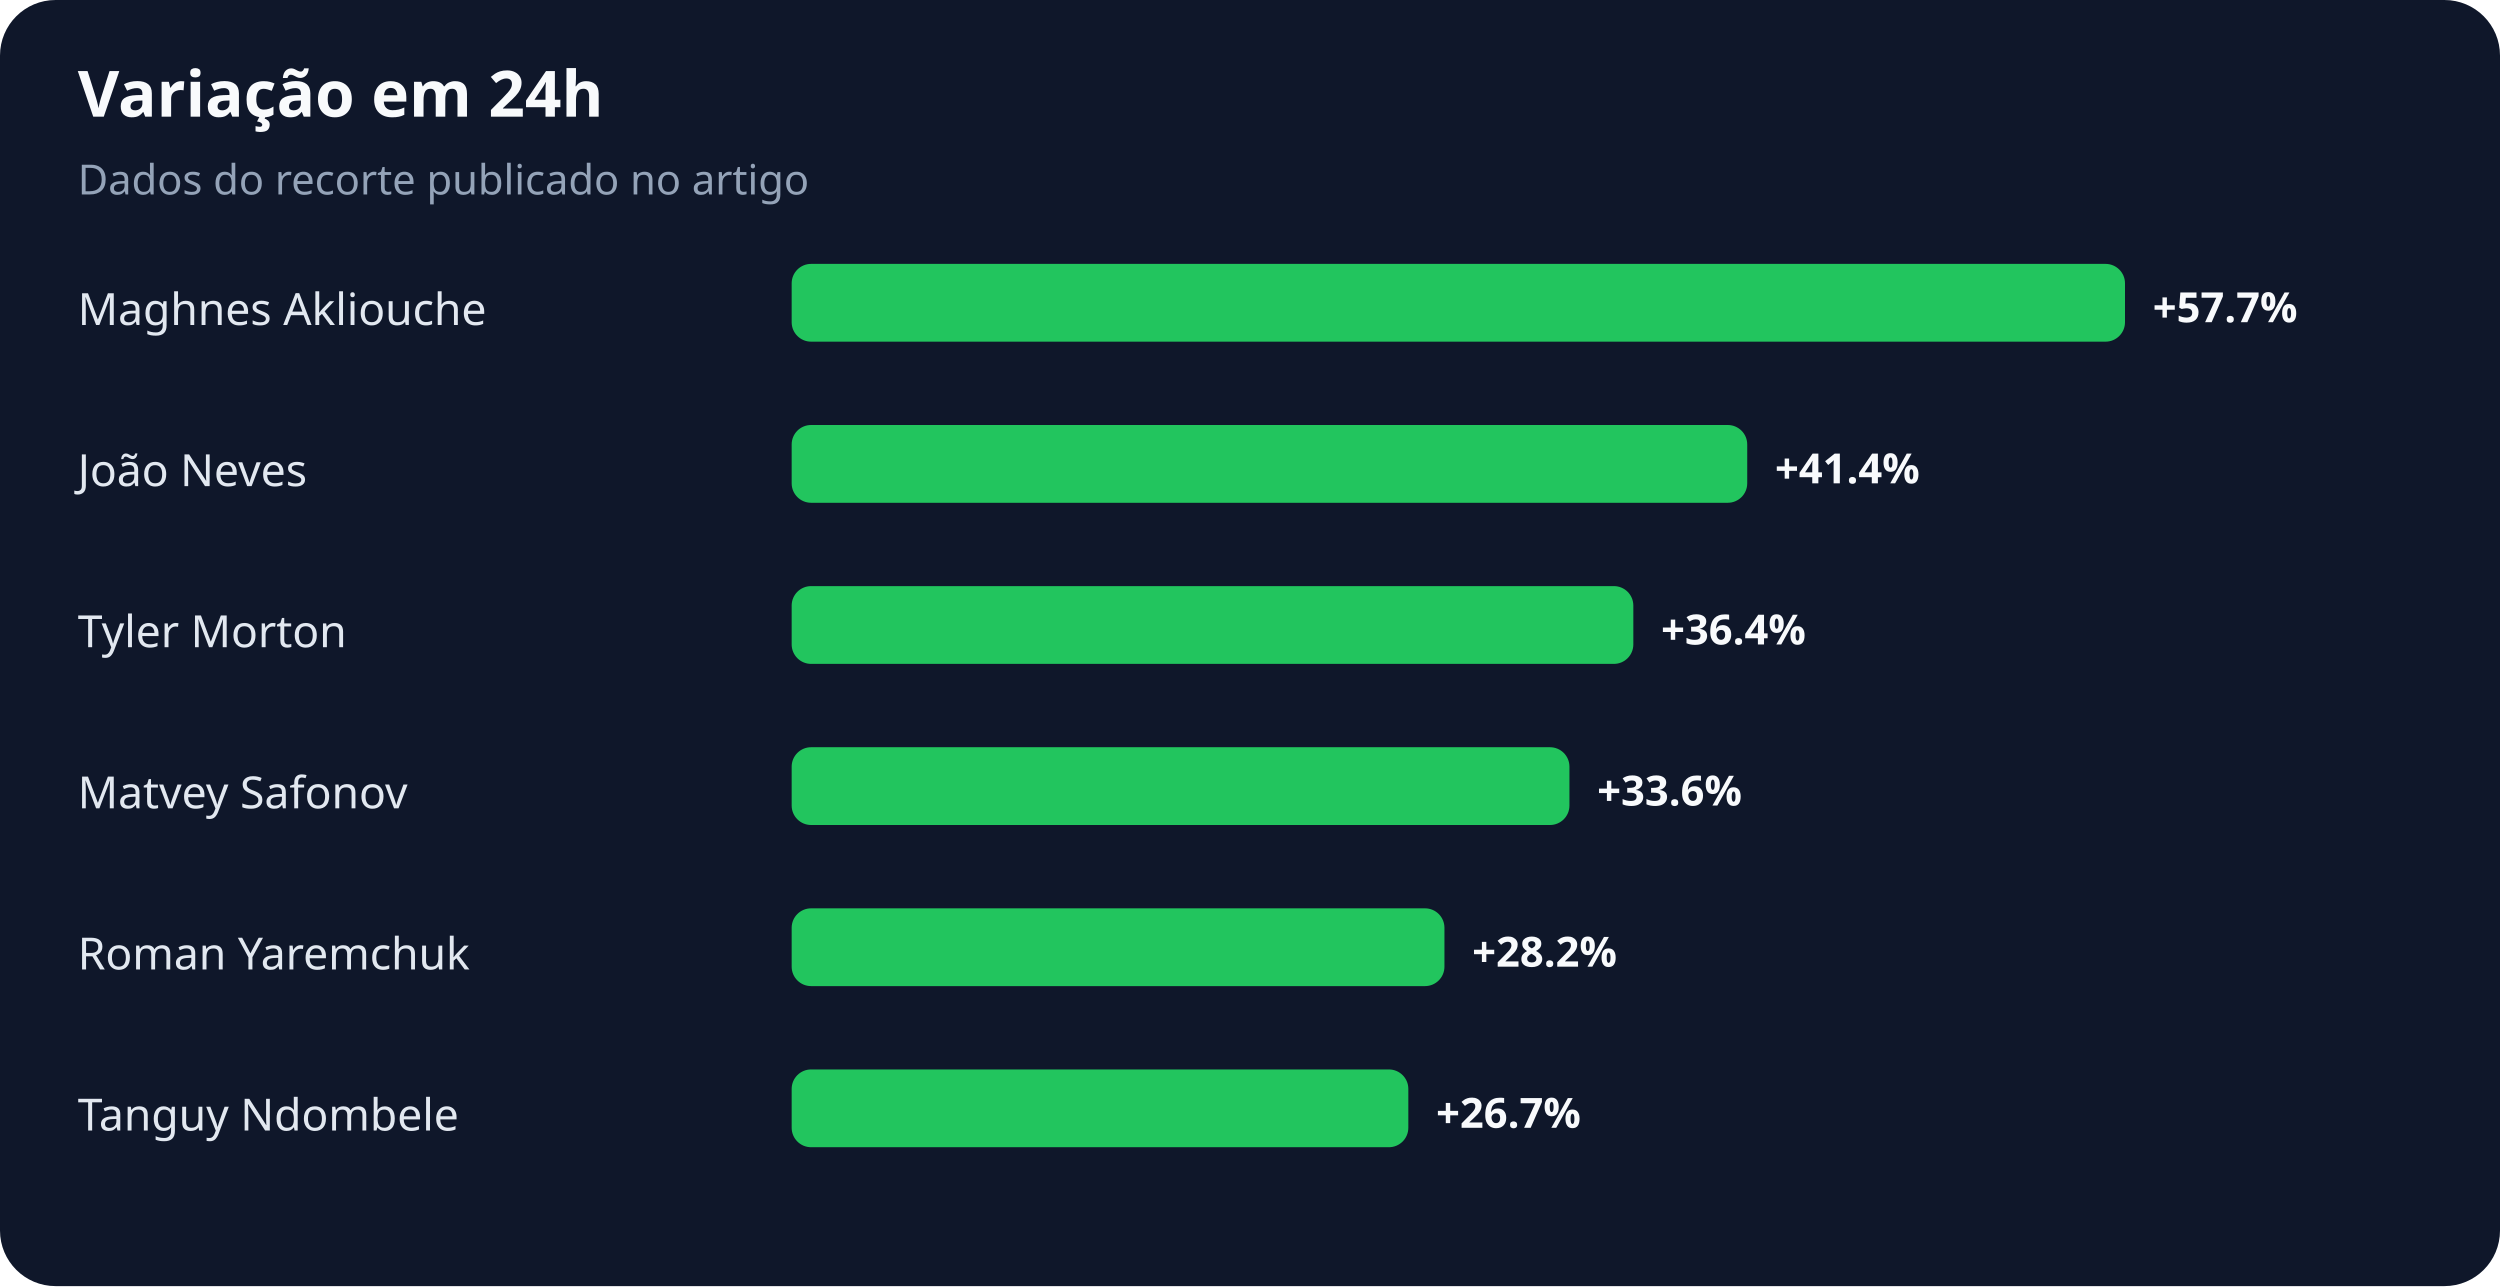
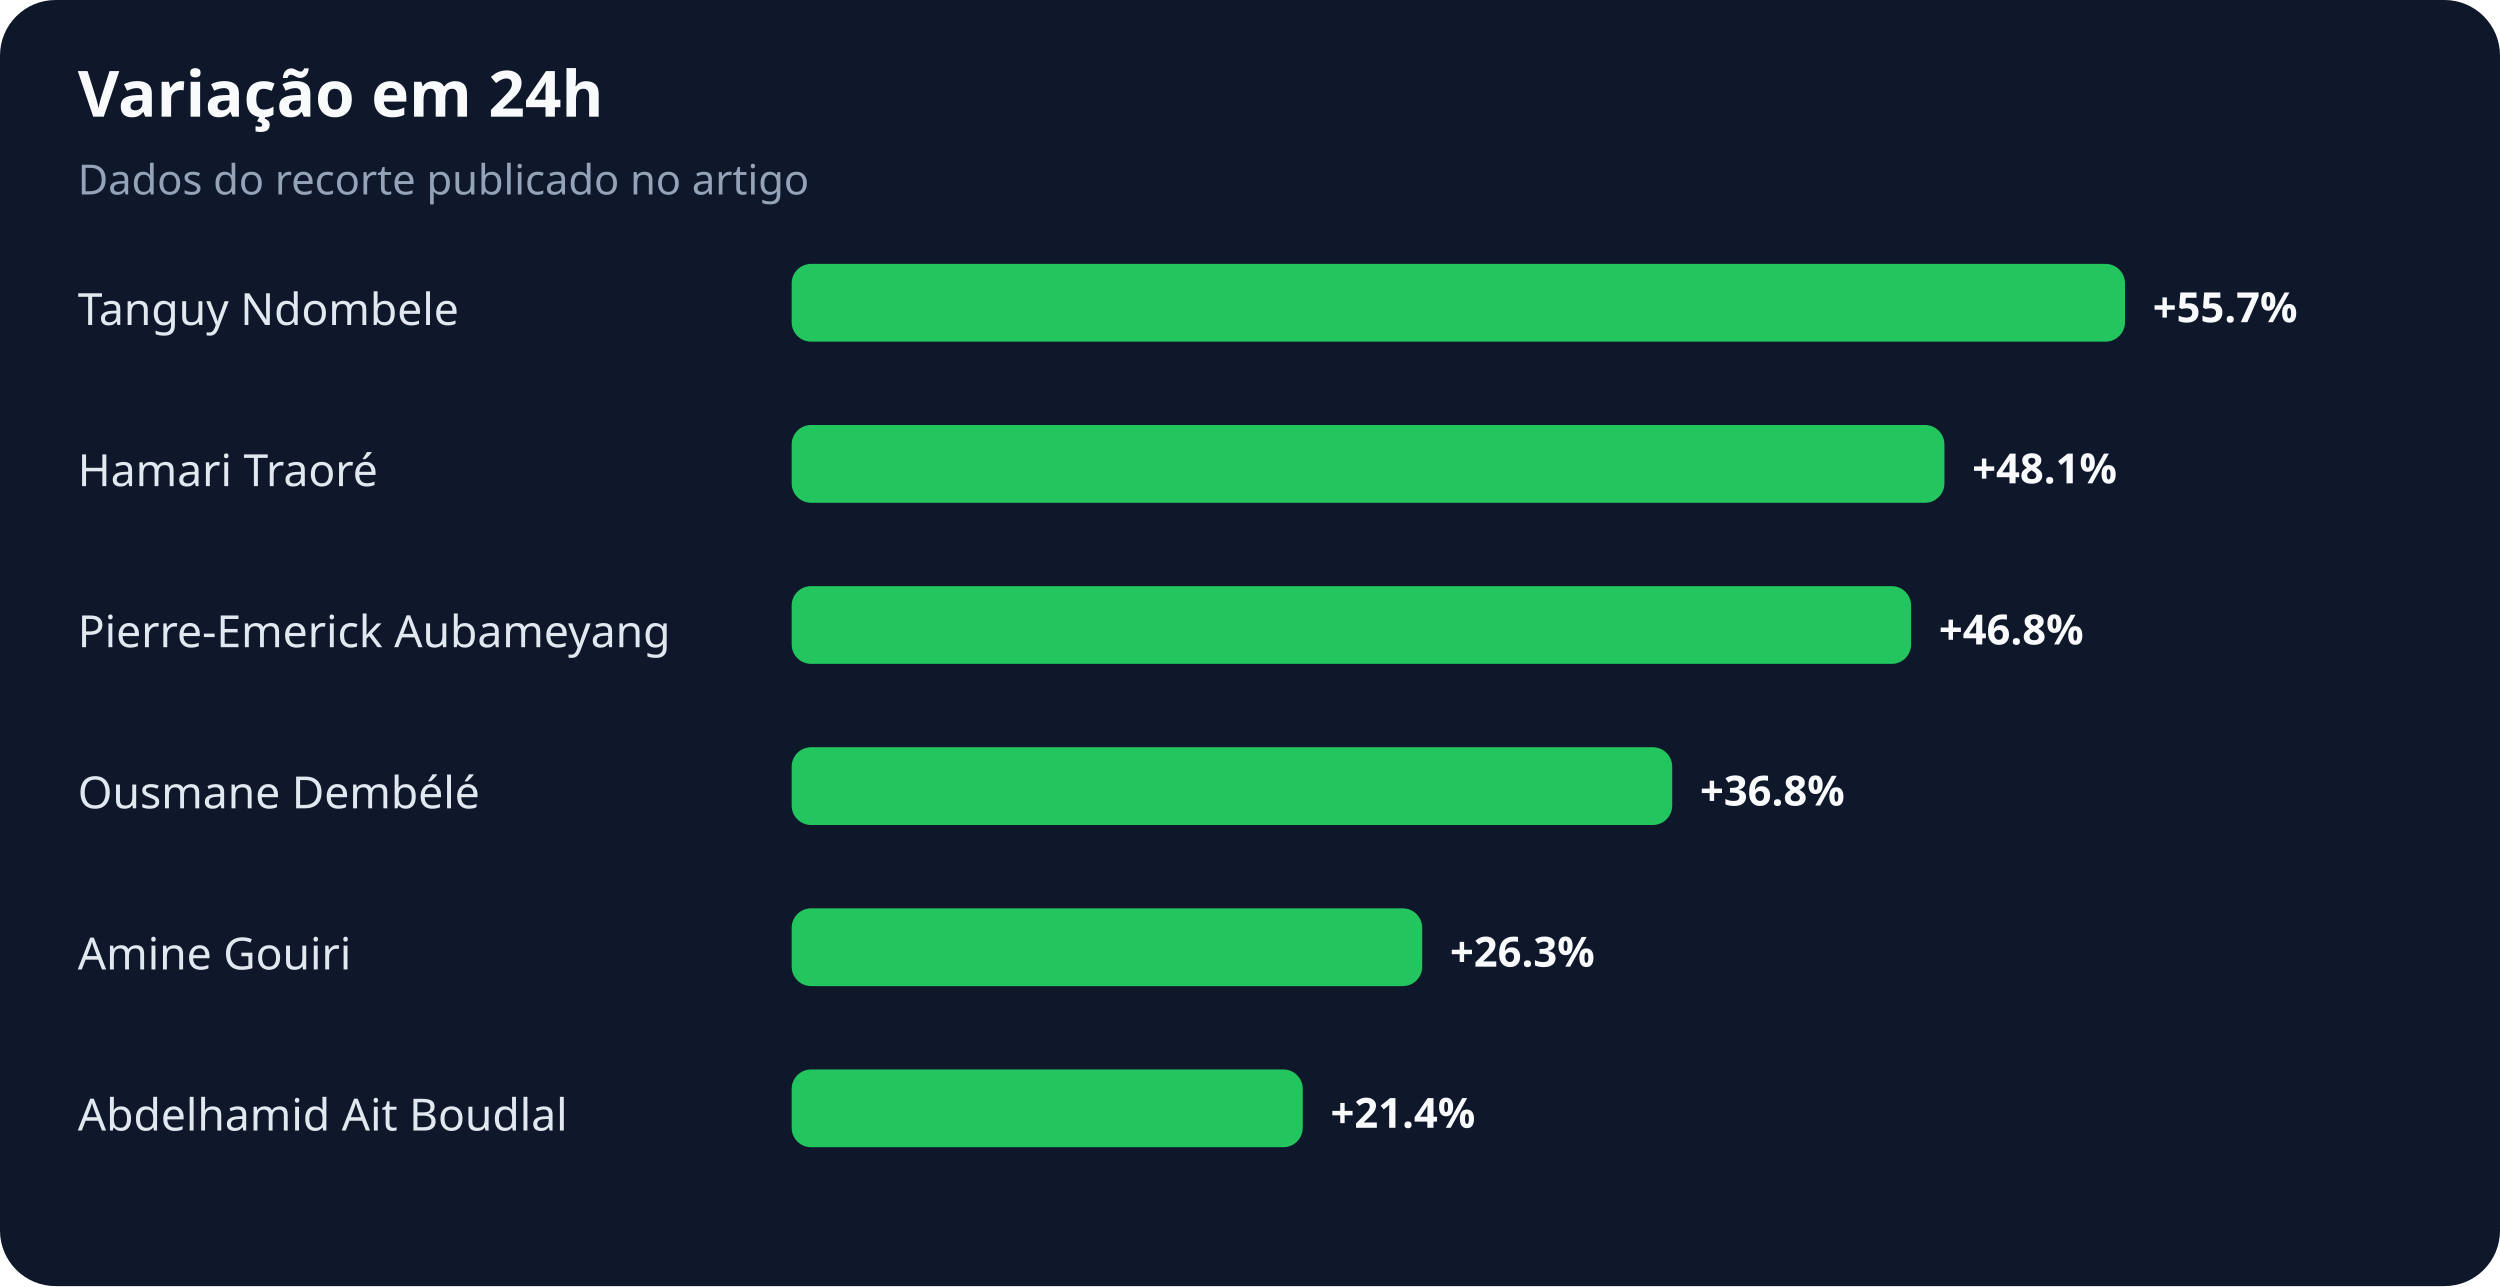
<svg xmlns="http://www.w3.org/2000/svg" width="900" height="463" viewBox="0 0 900 463" role="img" aria-labelledby="title desc">
  <rect width="100%" height="100%" rx="20" fill="#0f172a" />
  <text x="28" y="42" fill="#f8fafc" font-family="system-ui,sans-serif" font-size="23" font-weight="700">Variação em 24h</text>
  <text x="28" y="70" fill="#94a3b8" font-family="system-ui,sans-serif" font-size="15">Dados do recorte publicado no artigo</text>
-   <text x="28" y="117" fill="#e2e8f0" font-family="system-ui,sans-serif" font-size="16">Maghnes Akliouche</text>
+   <text x="28" y="117" fill="#e2e8f0" font-family="system-ui,sans-serif" font-size="16">Tanguy Ndombele</text>
  <rect x="285" y="95" width="480" height="28" rx="7" fill="#22c55e" />
-   <text x="775" y="116" fill="#f8fafc" font-family="system-ui,sans-serif" font-size="15" font-weight="700">+57.7%</text>
-   <text x="28" y="175" fill="#e2e8f0" font-family="system-ui,sans-serif" font-size="16">João Neves</text>
-   <rect x="285" y="153" width="344" height="28" rx="7" fill="#22c55e" />
-   <text x="639" y="174" fill="#f8fafc" font-family="system-ui,sans-serif" font-size="15" font-weight="700">+41.4%</text>
-   <text x="28" y="233" fill="#e2e8f0" font-family="system-ui,sans-serif" font-size="16">Tyler Morton</text>
-   <rect x="285" y="211" width="303" height="28" rx="7" fill="#22c55e" />
-   <text x="598" y="232" fill="#f8fafc" font-family="system-ui,sans-serif" font-size="15" font-weight="700">+36.4%</text>
-   <text x="28" y="291" fill="#e2e8f0" font-family="system-ui,sans-serif" font-size="16">Matvey Safonov</text>
-   <rect x="285" y="269" width="280" height="28" rx="7" fill="#22c55e" />
-   <text x="575" y="290" fill="#f8fafc" font-family="system-ui,sans-serif" font-size="15" font-weight="700">+33.6%</text>
-   <text x="28" y="349" fill="#e2e8f0" font-family="system-ui,sans-serif" font-size="16">Roman Yaremchuk</text>
-   <rect x="285" y="327" width="235" height="28" rx="7" fill="#22c55e" />
-   <text x="530" y="348" fill="#f8fafc" font-family="system-ui,sans-serif" font-size="15" font-weight="700">+28.2%</text>
-   <text x="28" y="407" fill="#e2e8f0" font-family="system-ui,sans-serif" font-size="16">Tanguy Ndombele</text>
-   <rect x="285" y="385" width="222" height="28" rx="7" fill="#22c55e" />
-   <text x="517" y="406" fill="#f8fafc" font-family="system-ui,sans-serif" font-size="15" font-weight="700">+26.7%</text>
+   <text x="775" y="116" fill="#f8fafc" font-family="system-ui,sans-serif" font-size="15" font-weight="700">+55.7%</text>
+   <text x="28" y="175" fill="#e2e8f0" font-family="system-ui,sans-serif" font-size="16">Hamari Traoré</text>
+   <rect x="285" y="153" width="415" height="28" rx="7" fill="#22c55e" />
+   <text x="710" y="174" fill="#f8fafc" font-family="system-ui,sans-serif" font-size="15" font-weight="700">+48.1%</text>
+   <text x="28" y="233" fill="#e2e8f0" font-family="system-ui,sans-serif" font-size="16">Pierre-Emerick Aubameyang</text>
+   <rect x="285" y="211" width="403" height="28" rx="7" fill="#22c55e" />
+   <text x="698" y="232" fill="#f8fafc" font-family="system-ui,sans-serif" font-size="15" font-weight="700">+46.8%</text>
+   <text x="28" y="291" fill="#e2e8f0" font-family="system-ui,sans-serif" font-size="16">Ousmane Dembélé</text>
+   <rect x="285" y="269" width="317" height="28" rx="7" fill="#22c55e" />
+   <text x="612" y="290" fill="#f8fafc" font-family="system-ui,sans-serif" font-size="15" font-weight="700">+36.8%</text>
+   <text x="28" y="349" fill="#e2e8f0" font-family="system-ui,sans-serif" font-size="16">Amine Gouiri</text>
+   <rect x="285" y="327" width="227" height="28" rx="7" fill="#22c55e" />
+   <text x="522" y="348" fill="#f8fafc" font-family="system-ui,sans-serif" font-size="15" font-weight="700">+26.3%</text>
+   <text x="28" y="407" fill="#e2e8f0" font-family="system-ui,sans-serif" font-size="16">Abdelhamid Ait Boudlal</text>
+   <rect x="285" y="385" width="184" height="28" rx="7" fill="#22c55e" />
+   <text x="479" y="406" fill="#f8fafc" font-family="system-ui,sans-serif" font-size="15" font-weight="700">+21.4%</text>
</svg>
